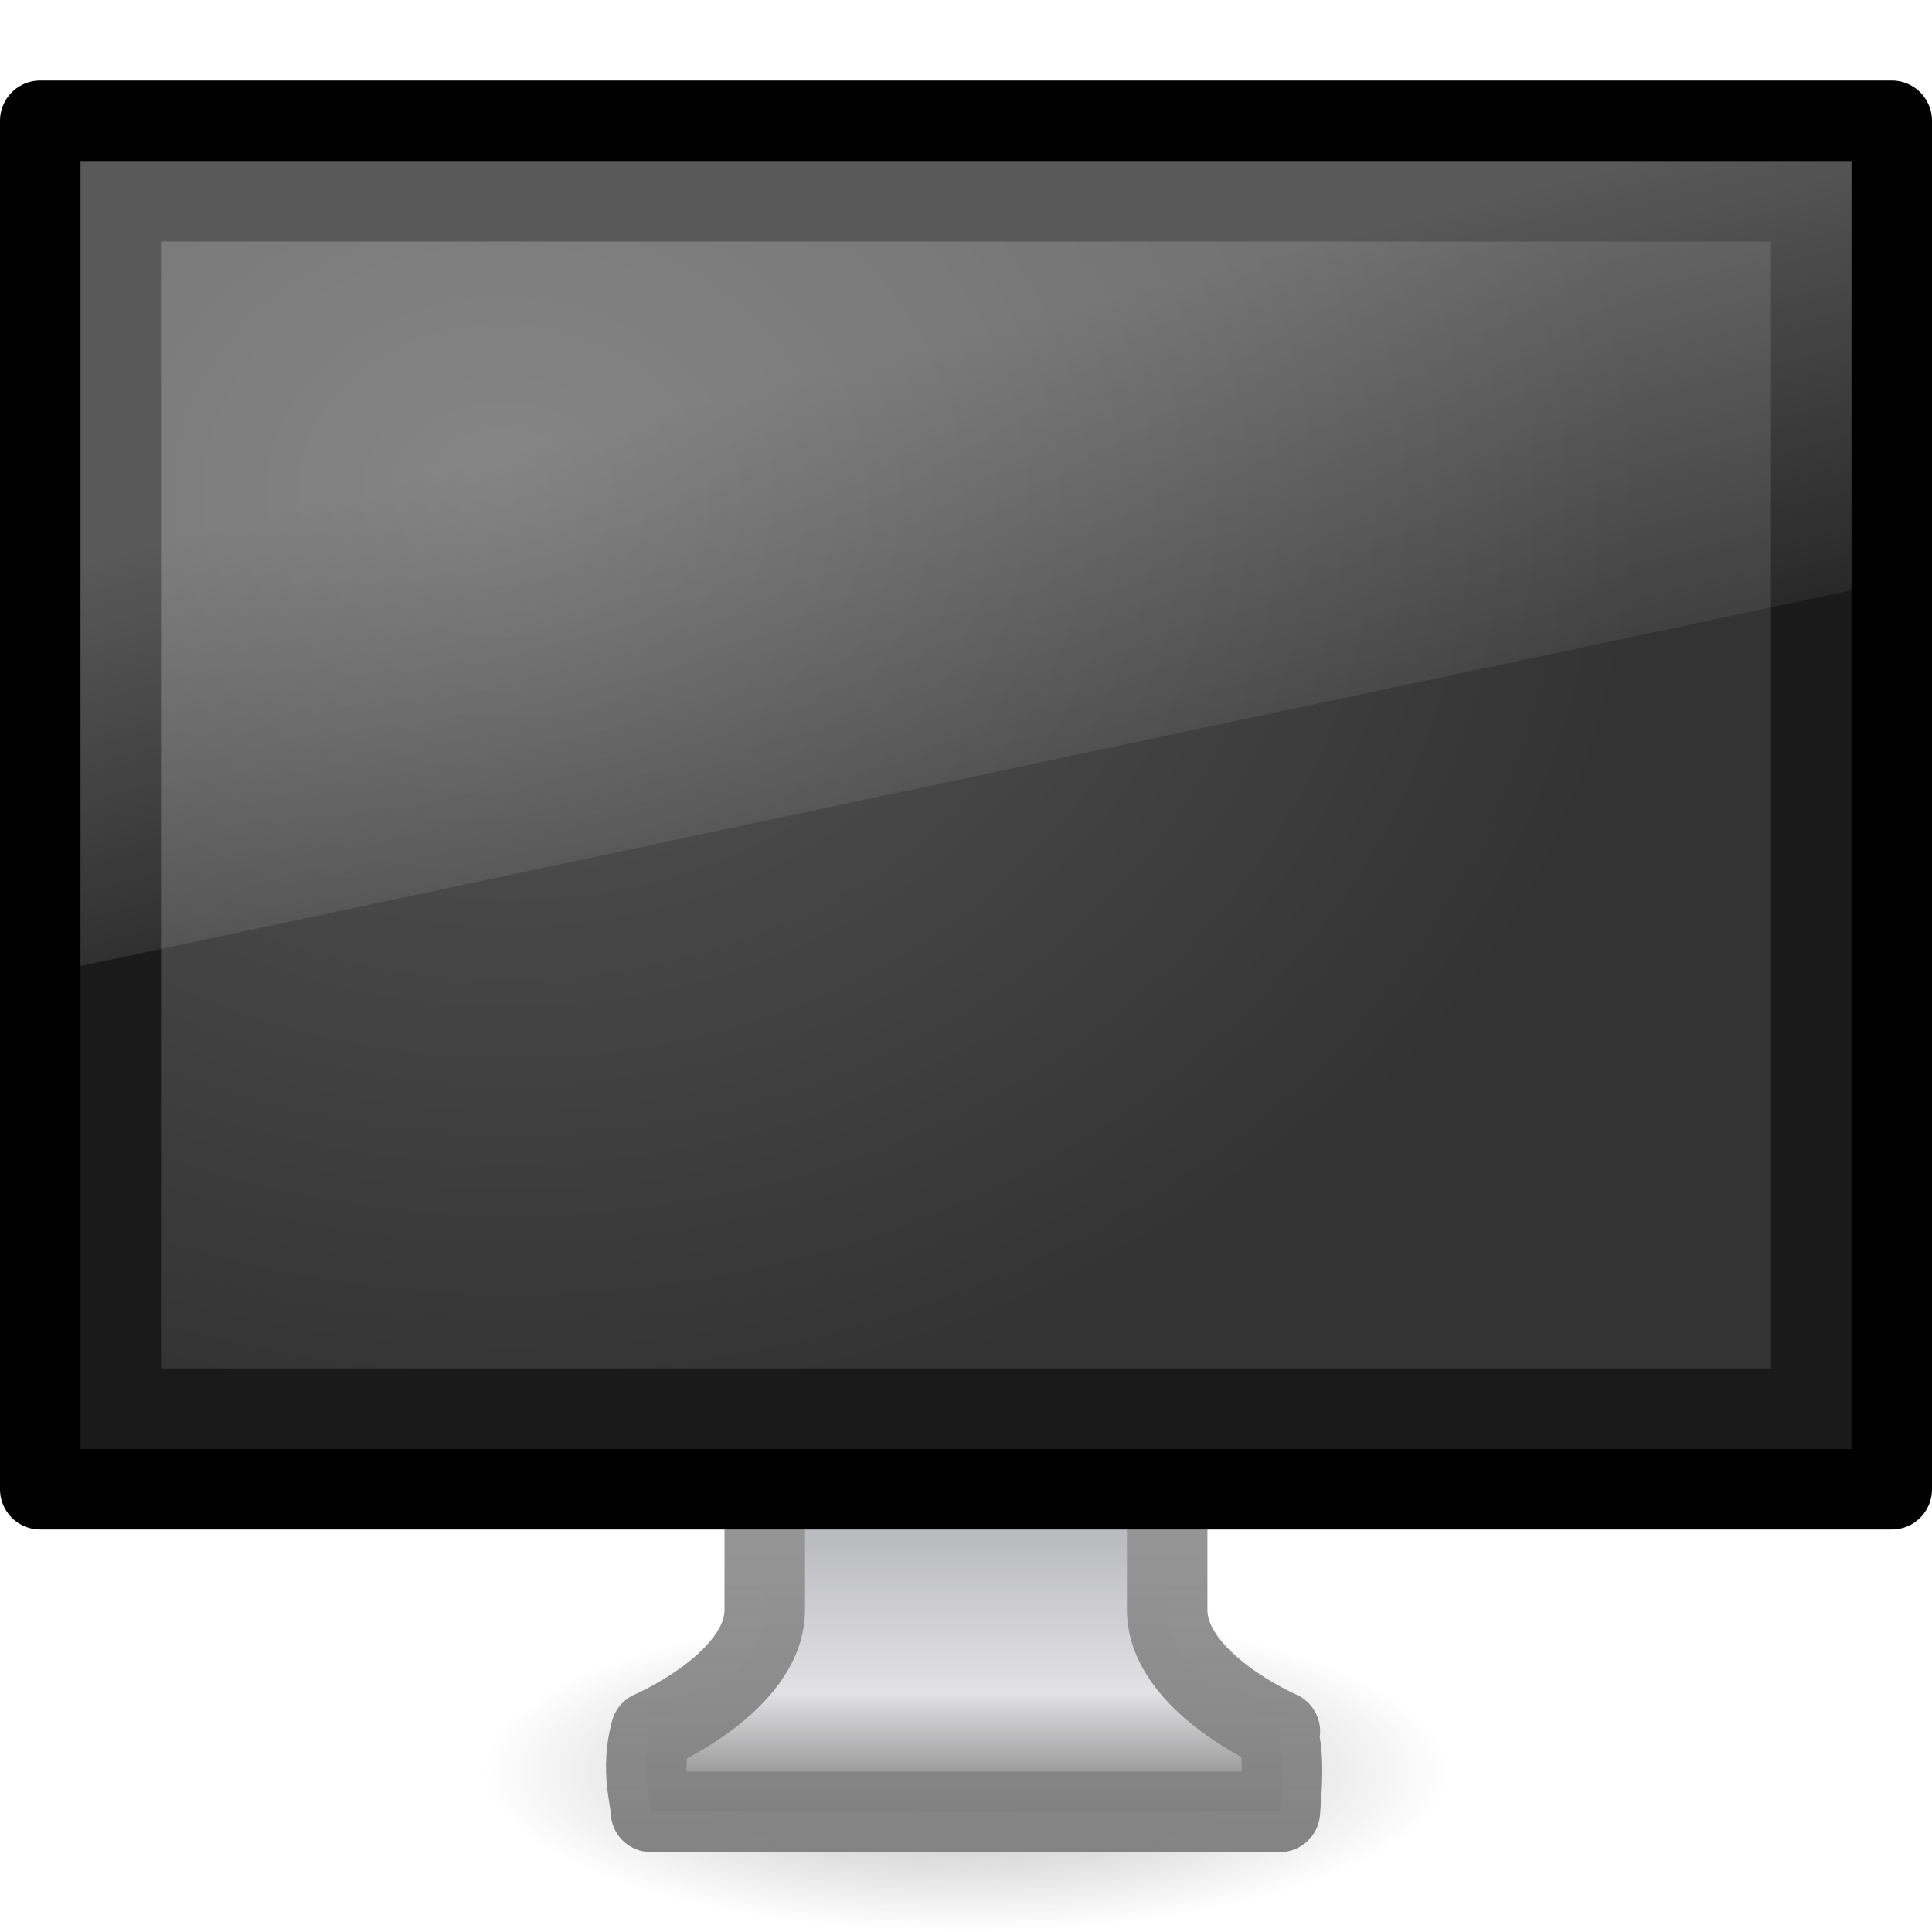
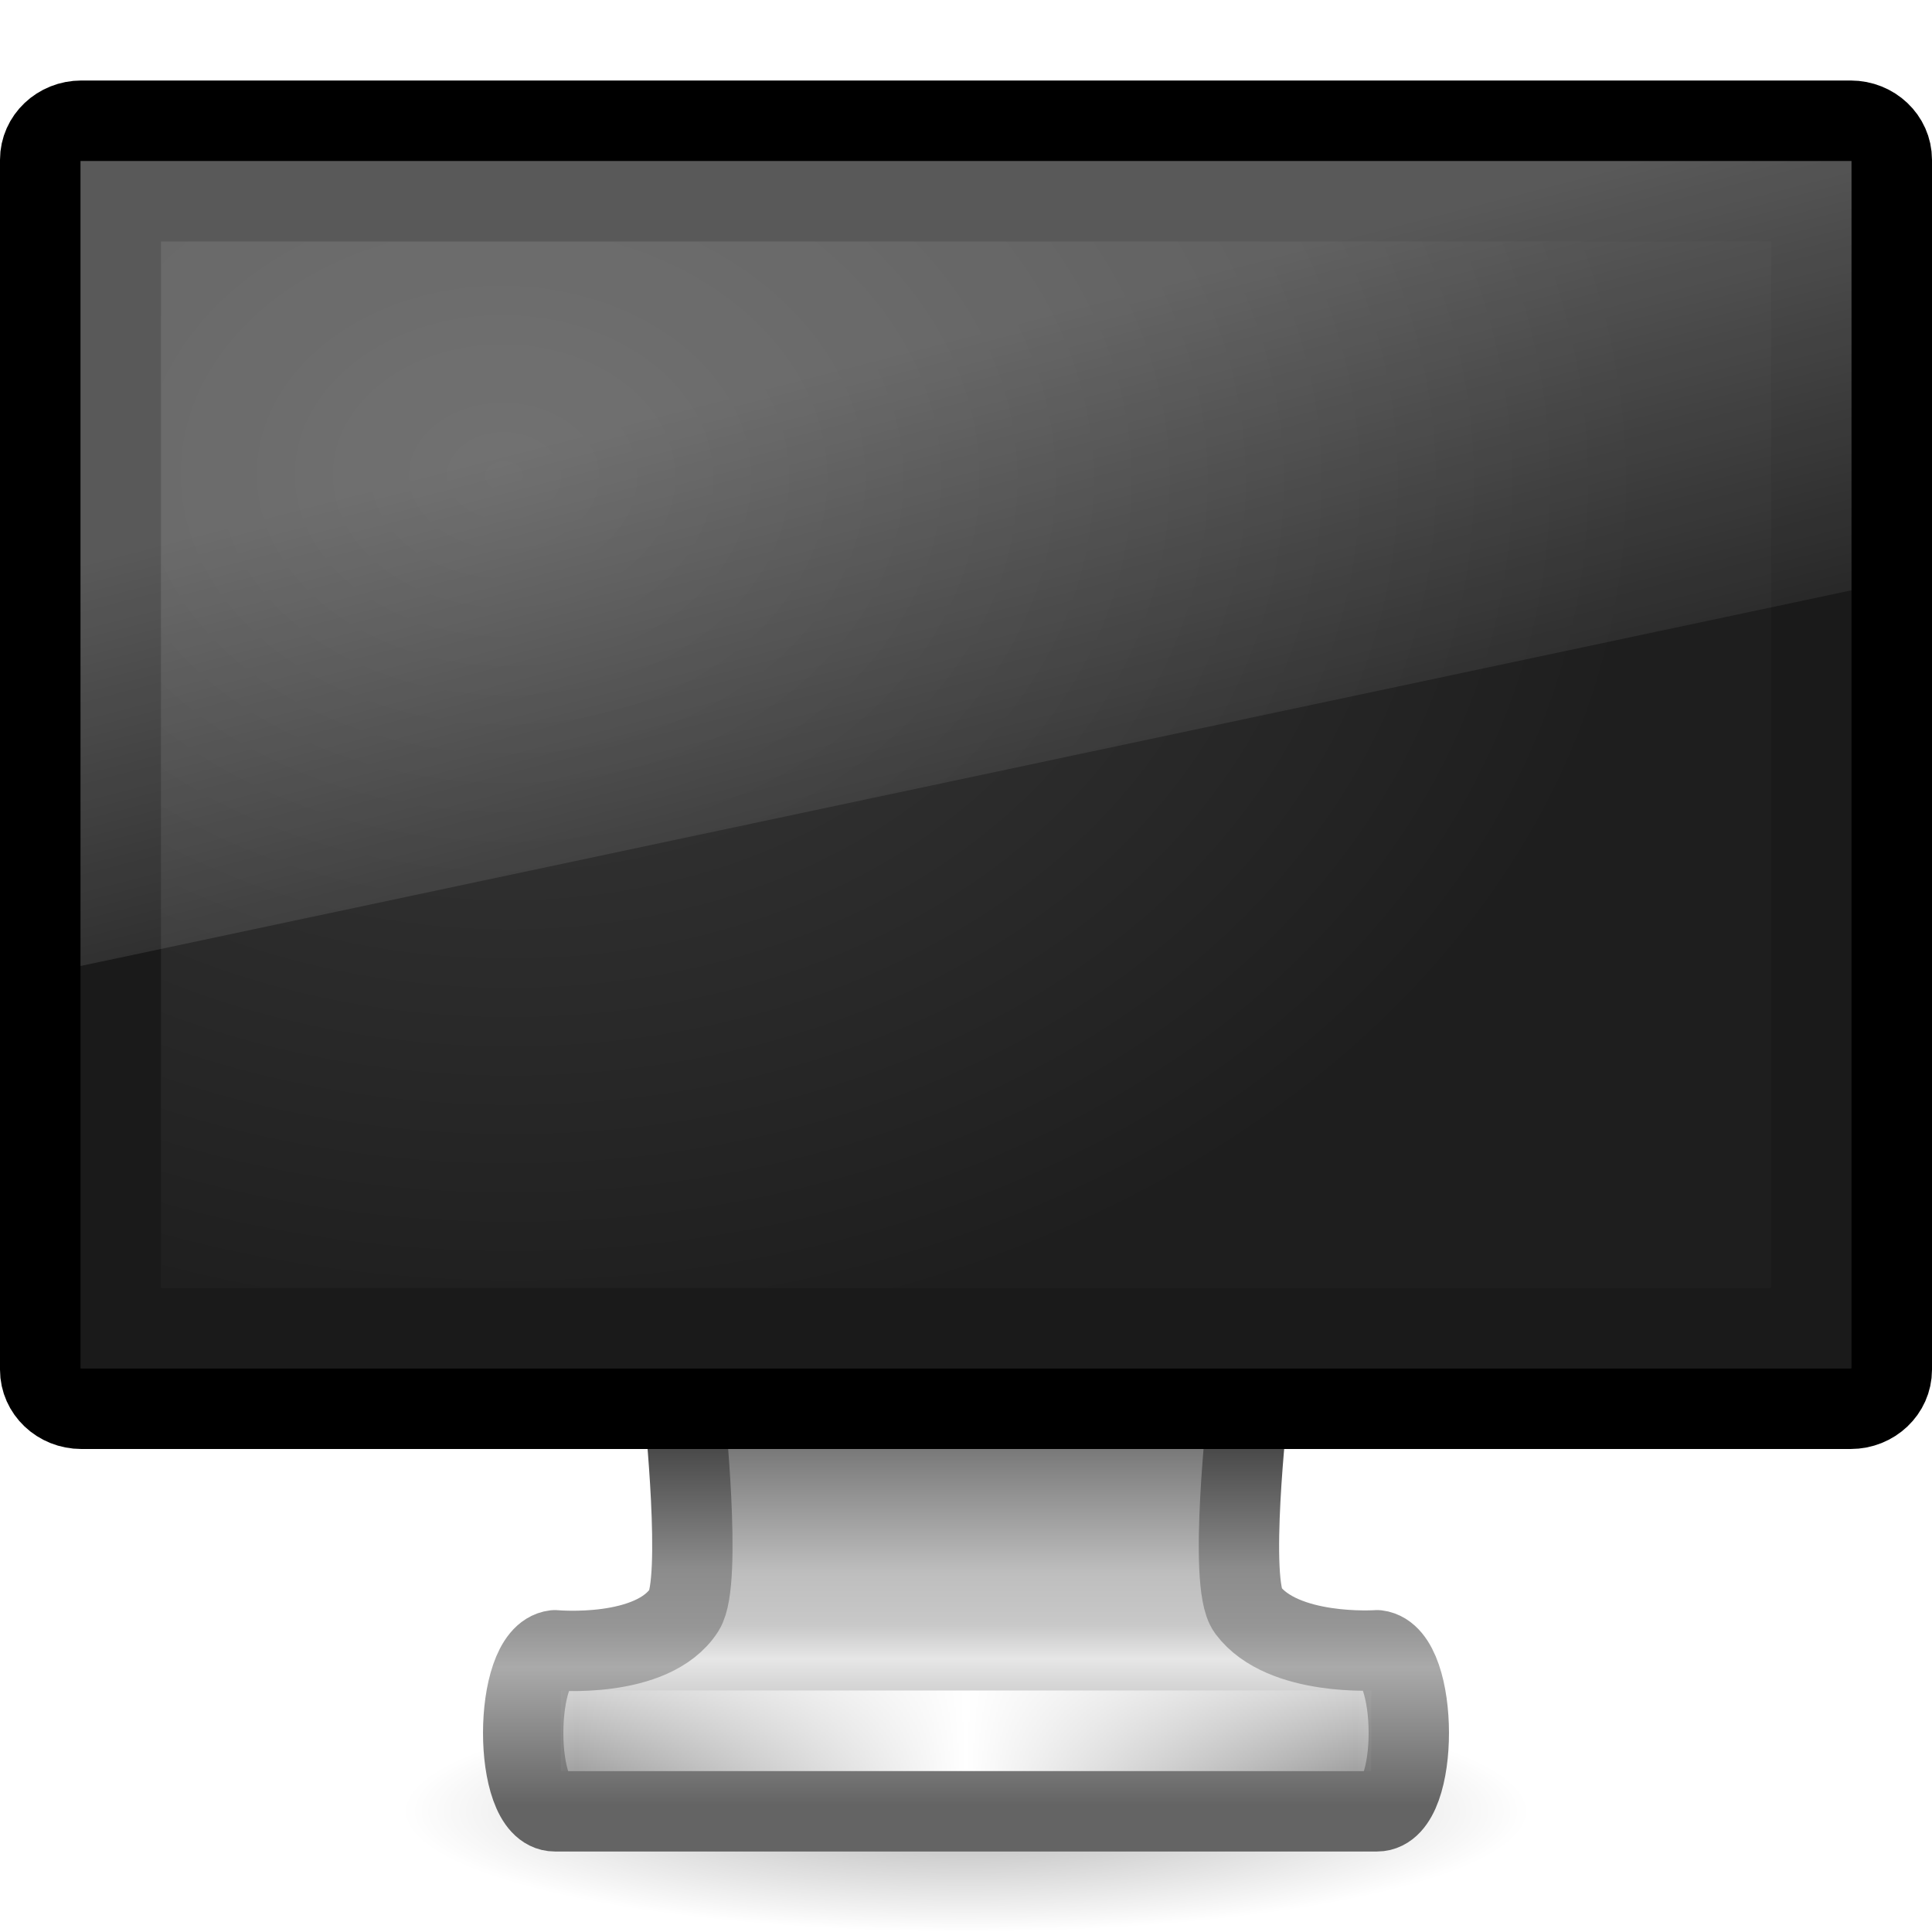
- <svg xmlns="http://www.w3.org/2000/svg" xmlns:xlink="http://www.w3.org/1999/xlink" version="1.0" width="24" height="24" id="svg2">
-   <defs id="defs4">
-     <linearGradient x1="12.938" y1="8.438" x2="15.25" y2="19.812" id="linearGradient2949" xlink:href="#linearGradient6592" gradientUnits="userSpaceOnUse" gradientTransform="matrix(0.5238095,0,0,0.6666662,-0.5714283,9.4e-7)" />
-     <linearGradient id="linearGradient6592">
-       <stop id="stop6594" style="stop-color:#ffffff;stop-opacity:0.275" offset="0" />
-       <stop id="stop6596" style="stop-color:#ffffff;stop-opacity:0" offset="1" />
+ <svg xmlns="http://www.w3.org/2000/svg" xmlns:xlink="http://www.w3.org/1999/xlink" version="1.1" width="24" height="24" id="svg3012">
+   <defs id="defs3014">
+     <linearGradient x1="12.938" y1="8.438" x2="15.25" y2="19.812" id="linearGradient2946" xlink:href="#linearGradient6592-2-7" gradientUnits="userSpaceOnUse" gradientTransform="matrix(0.5238096,0,0,0.6666661,-0.5714286,8.000001)" />
+     <linearGradient id="linearGradient6592-2-7">
+       <stop id="stop6594-0-2" style="stop-color:#ffffff;stop-opacity:0.275" offset="0" />
+       <stop id="stop6596-2-5" style="stop-color:#ffffff;stop-opacity:0" offset="1" />
    </linearGradient>
-     <radialGradient cx="12.244" cy="4.863" r="21" fx="12.244" fy="4.863" id="radialGradient2956" xlink:href="#linearGradient9936" gradientUnits="userSpaceOnUse" gradientTransform="matrix(0.6746492,0.00999556,-0.0062815,0.5587506,-1.964556,3.299558)" />
-     <linearGradient id="linearGradient9936">
-       <stop id="stop9938" style="stop-color:#575757;stop-opacity:1" offset="0" />
-       <stop id="stop9940" style="stop-color:#333333;stop-opacity:1" offset="1" />
+     <radialGradient cx="12.244" cy="4.863" r="21" fx="12.244" fy="4.863" id="radialGradient2949" xlink:href="#linearGradient6712" gradientUnits="userSpaceOnUse" gradientTransform="matrix(0.6746493,0.00928159,-0.00628149,0.5188398,-1.964557,11.27816)" />
+     <linearGradient id="linearGradient6712">
+       <stop id="stop6714" style="stop-color:#3c3c3c;stop-opacity:1" offset="0" />
+       <stop id="stop6716" style="stop-color:#1e1e1e;stop-opacity:1" offset="1" />
    </linearGradient>
-     <linearGradient x1="320.044" y1="85.486" x2="320.044" y2="95.486" id="linearGradient2967" xlink:href="#linearGradient3760" gradientUnits="userSpaceOnUse" gradientTransform="matrix(0.5274678,0,0,0.5000152,-156.8131,-24.74444)" />
-     <linearGradient id="linearGradient3760">
-       <stop id="stop3762" style="stop-color:#a5a6aa;stop-opacity:1" offset="0" />
-       <stop id="stop3764" style="stop-color:#e2e2e4;stop-opacity:1" offset="0.603" />
-       <stop id="stop3766" style="stop-color:#595959;stop-opacity:1" offset="1" />
+     <linearGradient x1="15.574" y1="46.971" x2="23.578" y2="46.971" id="linearGradient2953" xlink:href="#linearGradient3342" gradientUnits="userSpaceOnUse" gradientTransform="matrix(0.6041001,0,0,0.4850453,-2.24352,6.716932)" spreadMethod="reflect" />
+     <linearGradient id="linearGradient3342">
+       <stop id="stop3344" style="stop-color:#ffffff;stop-opacity:0" offset="0" />
+       <stop id="stop3346" style="stop-color:#ffffff;stop-opacity:1" offset="1" />
    </linearGradient>
-     <linearGradient x1="20.235" y1="44.487" x2="20.235" y2="36.486" id="linearGradient2969" xlink:href="#linearGradient4518" gradientUnits="userSpaceOnUse" gradientTransform="matrix(0.5293689,0,0,0.4999433,-0.7117599,0.7590293)" />
-     <linearGradient id="linearGradient4518">
-       <stop id="stop4520" style="stop-color:#7e7e7e;stop-opacity:0.949" offset="0" />
-       <stop id="stop4522" style="stop-color:#969696;stop-opacity:1" offset="1" />
+     <linearGradient x1="361.106" y1="87.05" x2="361.106" y2="94.396" id="linearGradient2956" xlink:href="#linearGradient3912" gradientUnits="userSpaceOnUse" gradientTransform="matrix(0.5769671,0,0,0.6063427,-194.6513,-26.798)" />
+     <linearGradient id="linearGradient3912">
+       <stop id="stop3914" style="stop-color:#787878;stop-opacity:1" offset="0" />
+       <stop id="stop3916" style="stop-color:#bebebe;stop-opacity:1" offset="0.35" />
+       <stop id="stop3918" style="stop-color:#c8c8c8;stop-opacity:1" offset="0.494" />
+       <stop id="stop3920" style="stop-color:#e6e6e6;stop-opacity:1" offset="0.589" />
+       <stop id="stop3922" style="stop-color:#8c8c8c;stop-opacity:1" offset="1" />
    </linearGradient>
-     <linearGradient id="linearGradient10691">
-       <stop id="stop10693" style="stop-color:#000000;stop-opacity:1" offset="0" />
-       <stop id="stop10695" style="stop-color:#000000;stop-opacity:0" offset="1" />
+     <linearGradient x1="61.969" y1="35.944" x2="61.969" y2="43.378" id="linearGradient2958" xlink:href="#linearGradient3924" gradientUnits="userSpaceOnUse" gradientTransform="matrix(0.5790465,0,0,0.6062555,-23.90088,4.128745)" />
+     <linearGradient id="linearGradient3924">
+       <stop id="stop3926" style="stop-color:#464646;stop-opacity:1" offset="0" />
+       <stop id="stop3928" style="stop-color:#8c8c8c;stop-opacity:1" offset="0.35" />
+       <stop id="stop3930" style="stop-color:#969696;stop-opacity:1" offset="0.51" />
+       <stop id="stop3932" style="stop-color:#aaaaaa;stop-opacity:1" offset="0.62" />
+       <stop id="stop3934" style="stop-color:#646464;stop-opacity:1" offset="1" />
    </linearGradient>
-     <radialGradient cx="6.703" cy="73.616" r="7.228" fx="6.703" fy="73.616" id="radialGradient3824" xlink:href="#linearGradient10691" gradientUnits="userSpaceOnUse" gradientTransform="matrix(0.8300574,0,0,0.2766857,6.436364,1.631579)" />
+     <linearGradient id="linearGradient10691-1">
+       <stop id="stop10693-3" style="stop-color:#000000;stop-opacity:1" offset="0" />
+       <stop id="stop10695-1" style="stop-color:#000000;stop-opacity:0" offset="1" />
+     </linearGradient>
+     <radialGradient cx="6.703" cy="73.616" r="7.228" fx="6.703" fy="73.616" id="radialGradient3010" xlink:href="#linearGradient10691-1" gradientUnits="userSpaceOnUse" gradientTransform="matrix(0.9684004,0,0,0.2075143,5.509091,15.22368)" />
  </defs>
-   <g id="layer1">
-     <path d="m 18,22 c 0,1.105 -2.686,2 -6,2 -3.314,0 -6,-0.895 -6,-2 0,-1.105 2.686,-2 6,-2 3.314,0 6,0.895 6,2 l 0,0 z" id="path2589" style="opacity:0.3;fill:url(#radialGradient3824);fill-opacity:1;fill-rule:nonzero;stroke:none;stroke-width:0.8;marker:none;visibility:visible;display:inline;overflow:visible" />
-     <path d="m 9.5,16.507 c 0,0 0,3.5 0,3.5 -0.012,0.901 -1.414,1.5 -1.414,1.5 -0.13,0.483 0,0.84 0,1 l 7.813,0 c 0.092,-1.047 -0.092,-0.903 0,-1 0,0 -1.388,-0.599 -1.4,-1.5 0,0 0,-3.5 0,-3.5 l -5,0 z" id="path4675" style="fill:url(#linearGradient2967);fill-opacity:1;stroke:url(#linearGradient2969);stroke-width:1;stroke-linecap:round;stroke-linejoin:round;stroke-miterlimit:4;stroke-opacity:1;stroke-dasharray:none;stroke-dashoffset:0.5;display:inline;enable-background:new" />
-     <rect width="23" height="17" x="0.5" y="1.5" id="rect2722" style="fill:#1a1a1a;fill-opacity:1;stroke:#000000;stroke-width:1;stroke-linecap:round;stroke-linejoin:round;stroke-miterlimit:4;stroke-opacity:1;stroke-dasharray:none;stroke-dashoffset:0.5" />
-     <rect width="20" height="14" x="2" y="3" id="rect2716" style="fill:url(#radialGradient2956);fill-opacity:1;fill-rule:evenodd;stroke:none;display:inline;enable-background:new" />
-     <path d="M 1,2 23,2 23,7.333 1,12 1,2 z" id="rect6588" style="fill:url(#linearGradient2949);fill-opacity:1;stroke:none" />
+   <g transform="translate(0,-8)" id="layer1">
+     <path d="M 19,30.5 C 19,31.328 15.866,32 12,32 8.134,32 5,31.328 5,30.5 5,29.672 8.134,29 12,29 15.866,29 19,29.672 19,30.5 l 0,0 z" id="path2589" style="opacity:0.3;fill:url(#radialGradient3010);fill-opacity:1;fill-rule:nonzero;stroke:none;stroke-width:0.8;marker:none;visibility:visible;display:inline;overflow:visible" />
+     <path d="m 8.5,25.499 c 0,0 0.227,2.146 0,2.501 -0.393,0.613 -1.607,0.5 -1.607,0.5 -0.523,0.063 -0.527,2.001 0,2.001 l 10.214,0 c 0.527,0 0.523,-1.938 0,-2.001 0,0 -1.172,0.083 -1.607,-0.5 -0.246,-0.329 0,-2.501 0,-2.501 l -7,0 z" id="rect1789" style="color:#000000;fill:url(#linearGradient2956);fill-opacity:1;fill-rule:nonzero;stroke:url(#linearGradient2958);stroke-width:0.998;stroke-linecap:round;stroke-linejoin:round;stroke-miterlimit:4;stroke-opacity:1;stroke-dasharray:none;stroke-dashoffset:0.5;marker:none;visibility:visible;display:inline;overflow:visible;enable-background:new" />
+     <path d="m 7.467,29.5 9.067,0" id="path3340" style="fill:none;stroke:url(#linearGradient2953);stroke-width:1px;stroke-linecap:square;stroke-linejoin:miter;stroke-opacity:1" />
+     <rect width="23" height="16" rx="0.511" ry="0.485" x="0.5" y="9.5" id="rect2722" style="fill:#1a1a1a;fill-opacity:1;stroke:#000000;stroke-width:1;stroke-linecap:round;stroke-linejoin:round;stroke-miterlimit:4;stroke-opacity:1;stroke-dasharray:none;stroke-dashoffset:0.5" />
+     <rect width="20" height="13" x="2" y="11" id="rect2716" style="fill:url(#radialGradient2949);fill-opacity:1;fill-rule:evenodd;stroke:none;display:inline;enable-background:new" />
+     <path d="M 1,10 23,10 23,15.333 1,20 l 0,-10 z" id="rect6588" style="fill:url(#linearGradient2946);fill-opacity:1;stroke:none" />
  </g>
</svg>
